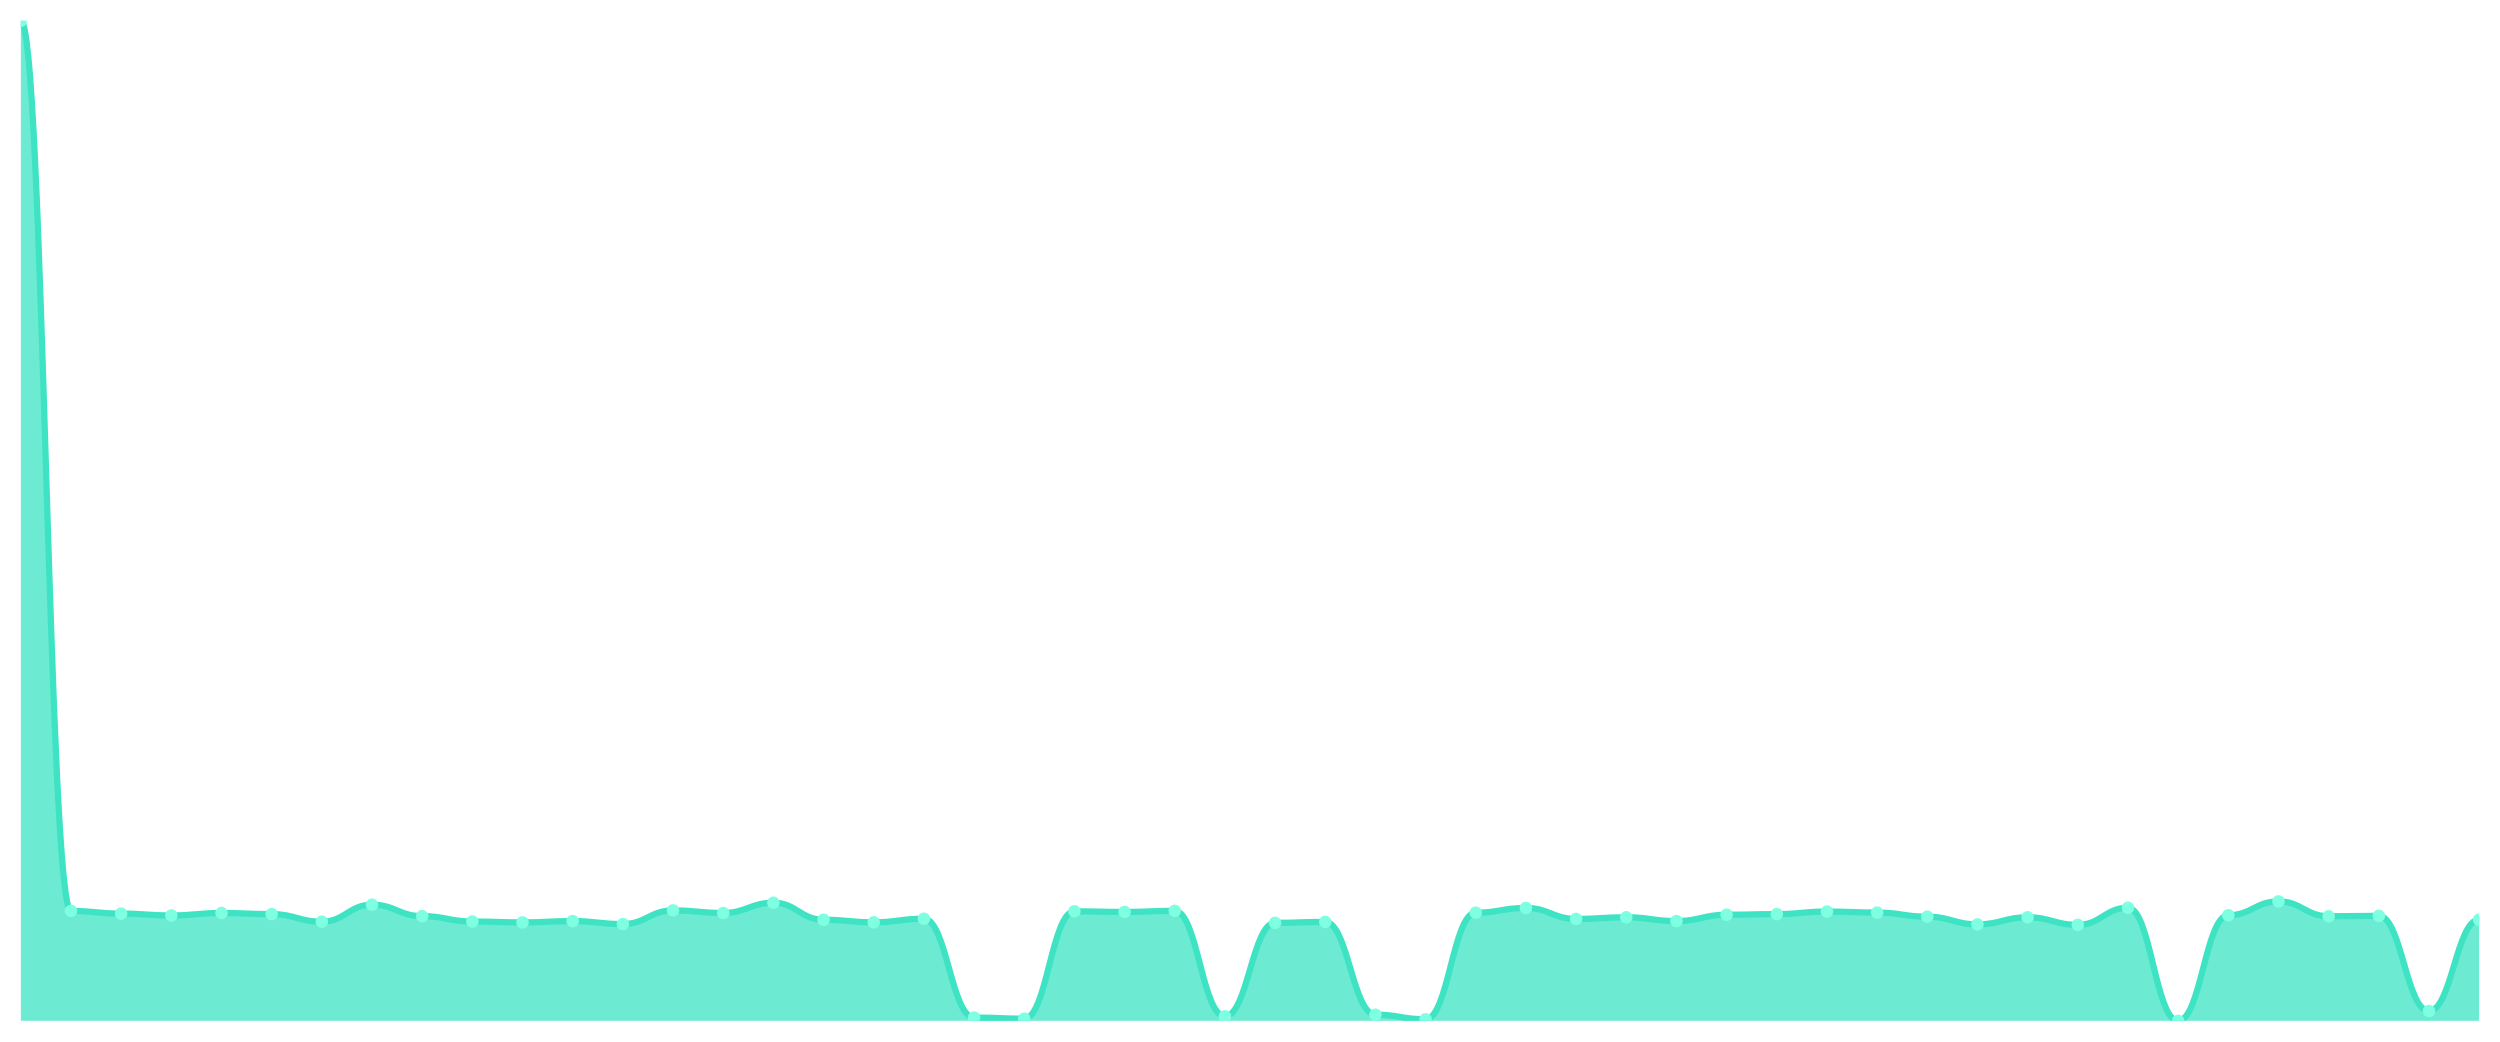
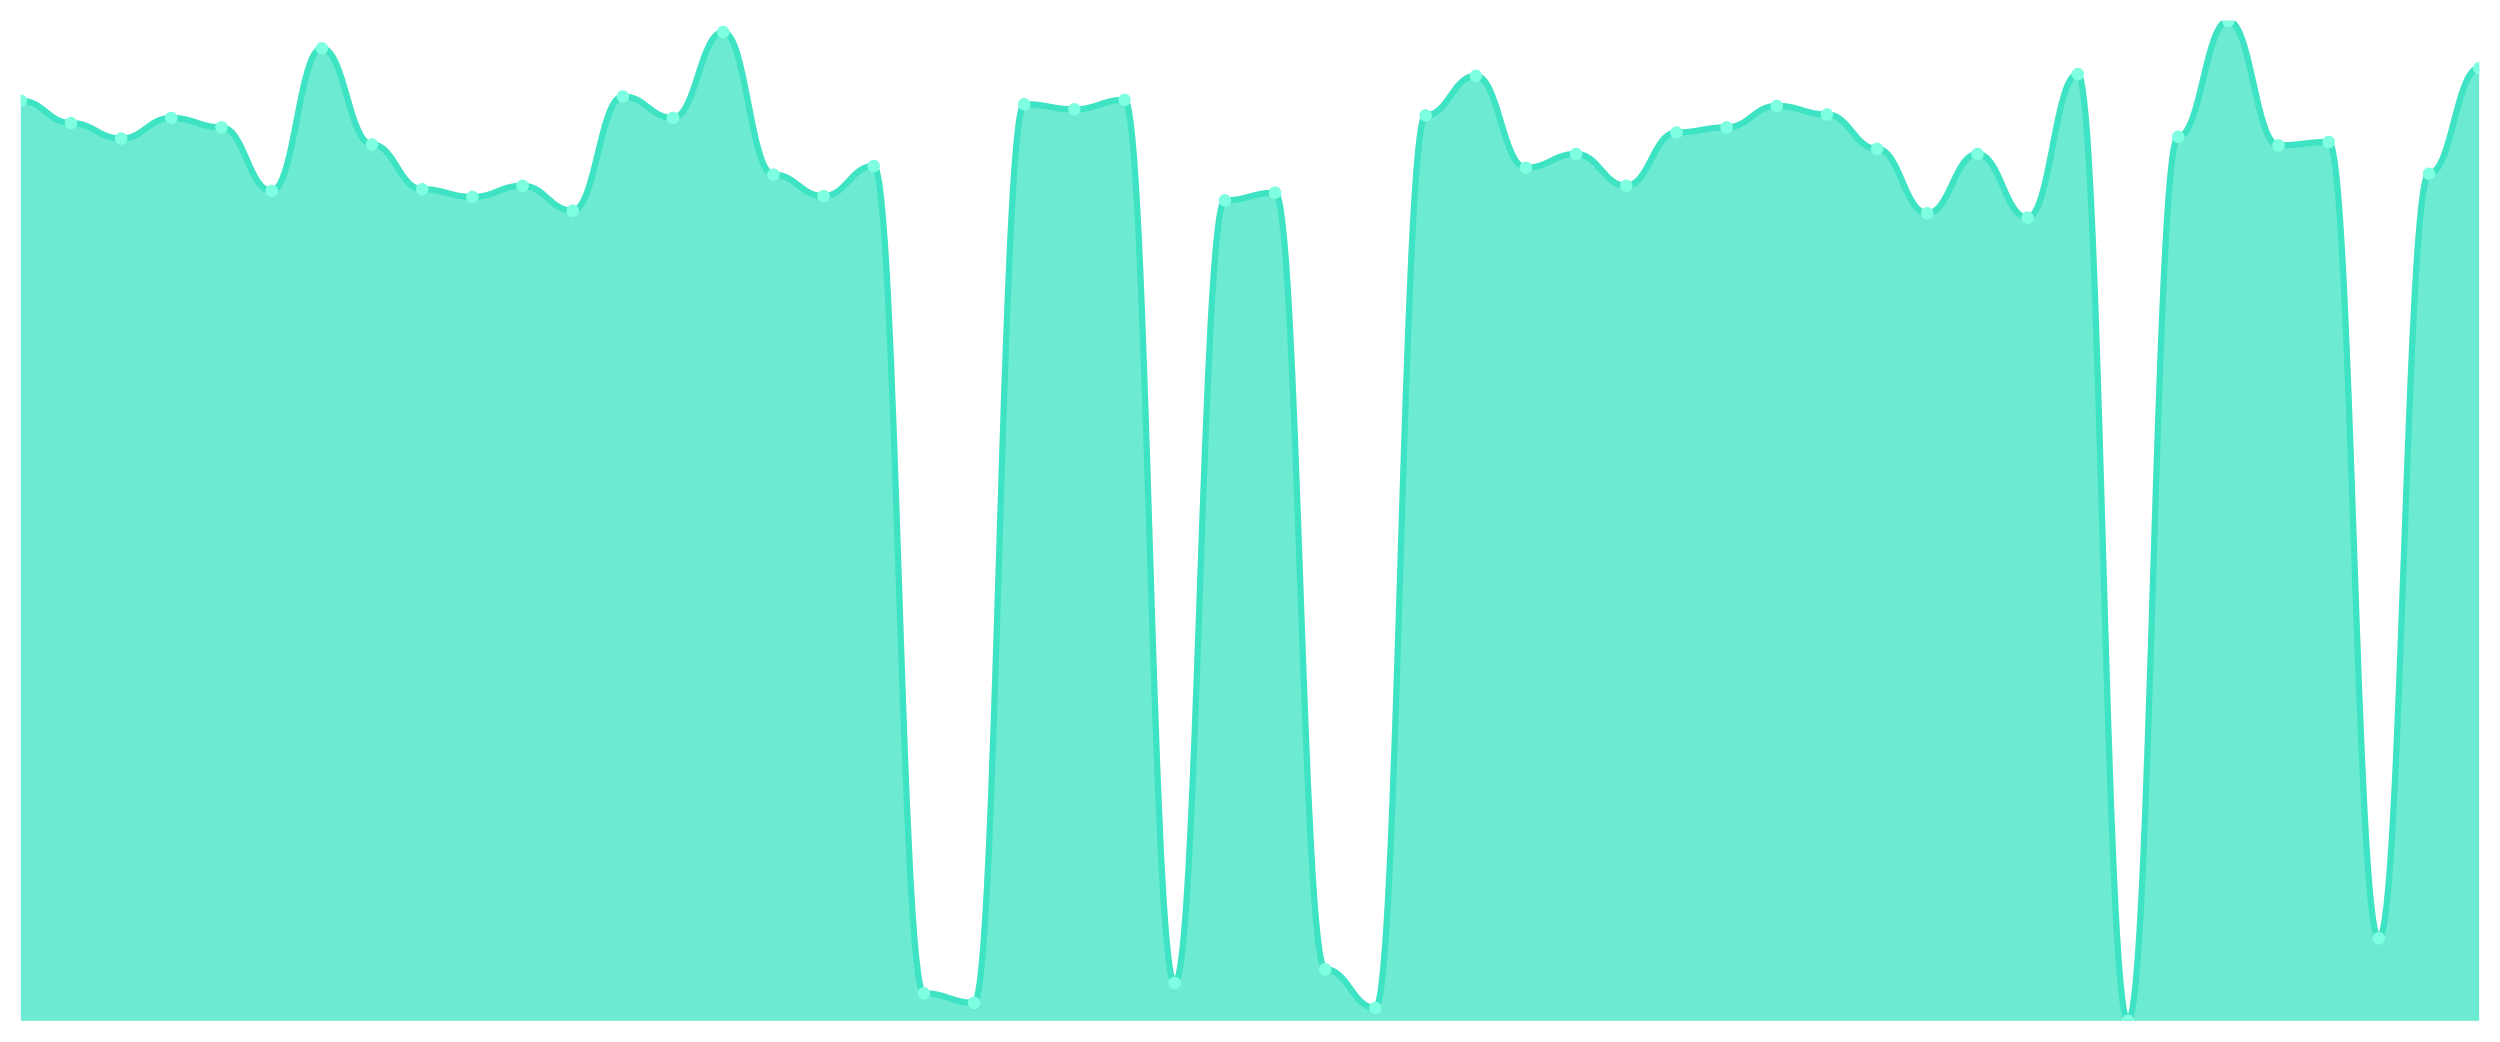
<svg xmlns="http://www.w3.org/2000/svg" viewBox="0 0 1200 500" width="1200" height="500">
  <defs>
    <clipPath id="c">
      <rect x="10" y="10" width="1180" height="480" />
    </clipPath>
  </defs>
  <rect width="1200" height="500" fill="none" />
  <g clip-path="url(#c)">
-     <path d="M 10,490 L 10,10 C 20.837,10 23.245,437.247 34.082,437.247 C 44.918,437.247 47.327,438.527 58.163,438.527 C 69,438.527 71.408,439.414 82.245,439.414 C 93.082,439.414 95.49,438.232 106.327,438.232 C 117.163,438.232 119.571,438.774 130.408,438.774 C 141.245,438.774 143.653,442.419 154.49,442.419 C 165.327,442.419 167.735,434.242 178.571,434.242 C 189.408,434.242 191.816,439.759 202.653,439.759 C 213.49,439.759 215.898,442.32 226.735,442.32 C 237.571,442.32 239.98,442.763 250.816,442.763 C 261.653,442.763 264.061,442.123 274.898,442.123 C 285.735,442.123 288.143,443.552 298.98,443.552 C 309.816,443.552 312.224,437.001 323.061,437.001 C 333.898,437.001 336.306,438.232 347.143,438.232 C 357.98,438.232 360.388,433.306 371.224,433.306 C 382.061,433.306 384.469,441.483 395.306,441.483 C 406.143,441.483 408.551,442.714 419.388,442.714 C 430.224,442.714 432.633,440.99 443.469,440.99 C 454.306,440.99 456.714,488.424 467.551,488.424 C 478.388,488.424 480.796,488.966 491.633,488.966 C 502.469,488.966 504.878,437.444 515.714,437.444 C 526.551,437.444 528.959,437.739 539.796,437.739 C 550.633,437.739 553.041,437.198 563.878,437.198 C 574.714,437.198 577.122,487.833 587.959,487.833 C 598.796,487.833 601.204,442.96 612.041,442.96 C 622.878,442.96 625.286,442.517 636.122,442.517 C 646.959,442.517 649.367,487.045 660.204,487.045 C 671.041,487.045 673.449,489.261 684.286,489.261 C 695.122,489.261 697.531,438.084 708.367,438.084 C 719.204,438.084 721.612,435.818 732.449,435.818 C 743.286,435.818 745.694,441.089 756.531,441.089 C 767.367,441.089 769.776,440.301 780.612,440.301 C 791.449,440.301 793.857,442.123 804.694,442.123 C 815.531,442.123 817.939,439.069 828.776,439.069 C 839.612,439.069 842.02,438.774 852.857,438.774 C 863.694,438.774 866.102,437.542 876.939,437.542 C 887.776,437.542 890.184,438.035 901.02,438.035 C 911.857,438.035 914.265,440.005 925.102,440.005 C 935.939,440.005 938.347,443.699 949.184,443.699 C 960.02,443.699 962.429,440.301 973.265,440.301 C 984.102,440.301 986.51,443.946 997.347,443.946 C 1008.184,443.946 1010.592,435.72 1021.429,435.72 C 1032.265,435.72 1034.673,490 1045.51,490 C 1056.347,490 1058.755,439.316 1069.592,439.316 C 1080.429,439.316 1082.837,432.666 1093.673,432.666 C 1104.51,432.666 1106.918,439.808 1117.755,439.808 C 1128.592,439.808 1131,439.611 1141.837,439.611 C 1152.673,439.611 1155.082,485.271 1165.918,485.271 C 1176.755,485.271 1179.163,441.434 1190,441.434 L 1190,490 Z" fill="rgba(61,227,195,0.75)" />
-     <path d="M 10,10 C 20.837,10 23.245,437.247 34.082,437.247 C 44.918,437.247 47.327,438.527 58.163,438.527 C 69,438.527 71.408,439.414 82.245,439.414 C 93.082,439.414 95.49,438.232 106.327,438.232 C 117.163,438.232 119.571,438.774 130.408,438.774 C 141.245,438.774 143.653,442.419 154.49,442.419 C 165.327,442.419 167.735,434.242 178.571,434.242 C 189.408,434.242 191.816,439.759 202.653,439.759 C 213.49,439.759 215.898,442.32 226.735,442.32 C 237.571,442.32 239.98,442.763 250.816,442.763 C 261.653,442.763 264.061,442.123 274.898,442.123 C 285.735,442.123 288.143,443.552 298.98,443.552 C 309.816,443.552 312.224,437.001 323.061,437.001 C 333.898,437.001 336.306,438.232 347.143,438.232 C 357.98,438.232 360.388,433.306 371.224,433.306 C 382.061,433.306 384.469,441.483 395.306,441.483 C 406.143,441.483 408.551,442.714 419.388,442.714 C 430.224,442.714 432.633,440.99 443.469,440.99 C 454.306,440.99 456.714,488.424 467.551,488.424 C 478.388,488.424 480.796,488.966 491.633,488.966 C 502.469,488.966 504.878,437.444 515.714,437.444 C 526.551,437.444 528.959,437.739 539.796,437.739 C 550.633,437.739 553.041,437.198 563.878,437.198 C 574.714,437.198 577.122,487.833 587.959,487.833 C 598.796,487.833 601.204,442.96 612.041,442.96 C 622.878,442.96 625.286,442.517 636.122,442.517 C 646.959,442.517 649.367,487.045 660.204,487.045 C 671.041,487.045 673.449,489.261 684.286,489.261 C 695.122,489.261 697.531,438.084 708.367,438.084 C 719.204,438.084 721.612,435.818 732.449,435.818 C 743.286,435.818 745.694,441.089 756.531,441.089 C 767.367,441.089 769.776,440.301 780.612,440.301 C 791.449,440.301 793.857,442.123 804.694,442.123 C 815.531,442.123 817.939,439.069 828.776,439.069 C 839.612,439.069 842.02,438.774 852.857,438.774 C 863.694,438.774 866.102,437.542 876.939,437.542 C 887.776,437.542 890.184,438.035 901.02,438.035 C 911.857,438.035 914.265,440.005 925.102,440.005 C 935.939,440.005 938.347,443.699 949.184,443.699 C 960.02,443.699 962.429,440.301 973.265,440.301 C 984.102,440.301 986.51,443.946 997.347,443.946 C 1008.184,443.946 1010.592,435.72 1021.429,435.72 C 1032.265,435.72 1034.673,490 1045.51,490 C 1056.347,490 1058.755,439.316 1069.592,439.316 C 1080.429,439.316 1082.837,432.666 1093.673,432.666 C 1104.51,432.666 1106.918,439.808 1117.755,439.808 C 1128.592,439.808 1131,439.611 1141.837,439.611 C 1152.673,439.611 1155.082,485.271 1165.918,485.271 C 1176.755,485.271 1179.163,441.434 1190,441.434" fill="none" stroke="#3de3c3" stroke-width="3" stroke-linecap="round" stroke-linejoin="round" />
-     <circle cx="10" cy="10" r="3" fill="#7fffe1" />
-     <circle cx="34.082" cy="437.247" r="3" fill="#7fffe1" />
-     <circle cx="58.163" cy="438.527" r="3" fill="#7fffe1" />
-     <circle cx="82.245" cy="439.414" r="3" fill="#7fffe1" />
-     <circle cx="106.327" cy="438.232" r="3" fill="#7fffe1" />
-     <circle cx="130.408" cy="438.774" r="3" fill="#7fffe1" />
-     <circle cx="154.49" cy="442.419" r="3" fill="#7fffe1" />
-     <circle cx="178.571" cy="434.242" r="3" fill="#7fffe1" />
-     <circle cx="202.653" cy="439.759" r="3" fill="#7fffe1" />
-     <circle cx="226.735" cy="442.32" r="3" fill="#7fffe1" />
-     <circle cx="250.816" cy="442.763" r="3" fill="#7fffe1" />
-     <circle cx="274.898" cy="442.123" r="3" fill="#7fffe1" />
-     <circle cx="298.98" cy="443.552" r="3" fill="#7fffe1" />
-     <circle cx="323.061" cy="437.001" r="3" fill="#7fffe1" />
-     <circle cx="347.143" cy="438.232" r="3" fill="#7fffe1" />
-     <circle cx="371.224" cy="433.306" r="3" fill="#7fffe1" />
-     <circle cx="395.306" cy="441.483" r="3" fill="#7fffe1" />
-     <circle cx="419.388" cy="442.714" r="3" fill="#7fffe1" />
-     <circle cx="443.469" cy="440.99" r="3" fill="#7fffe1" />
-     <circle cx="467.551" cy="488.424" r="3" fill="#7fffe1" />
-     <circle cx="491.633" cy="488.966" r="3" fill="#7fffe1" />
-     <circle cx="515.714" cy="437.444" r="3" fill="#7fffe1" />
-     <circle cx="539.796" cy="437.739" r="3" fill="#7fffe1" />
-     <circle cx="563.878" cy="437.198" r="3" fill="#7fffe1" />
-     <circle cx="587.959" cy="487.833" r="3" fill="#7fffe1" />
-     <circle cx="612.041" cy="442.96" r="3" fill="#7fffe1" />
-     <circle cx="636.122" cy="442.517" r="3" fill="#7fffe1" />
-     <circle cx="660.204" cy="487.045" r="3" fill="#7fffe1" />
-     <circle cx="684.286" cy="489.261" r="3" fill="#7fffe1" />
-     <circle cx="708.367" cy="438.084" r="3" fill="#7fffe1" />
-     <circle cx="732.449" cy="435.818" r="3" fill="#7fffe1" />
-     <circle cx="756.531" cy="441.089" r="3" fill="#7fffe1" />
-     <circle cx="780.612" cy="440.301" r="3" fill="#7fffe1" />
-     <circle cx="804.694" cy="442.123" r="3" fill="#7fffe1" />
-     <circle cx="828.776" cy="439.069" r="3" fill="#7fffe1" />
-     <circle cx="852.857" cy="438.774" r="3" fill="#7fffe1" />
-     <circle cx="876.939" cy="437.542" r="3" fill="#7fffe1" />
-     <circle cx="901.02" cy="438.035" r="3" fill="#7fffe1" />
-     <circle cx="925.102" cy="440.005" r="3" fill="#7fffe1" />
-     <circle cx="949.184" cy="443.699" r="3" fill="#7fffe1" />
-     <circle cx="973.265" cy="440.301" r="3" fill="#7fffe1" />
-     <circle cx="997.347" cy="443.946" r="3" fill="#7fffe1" />
-     <circle cx="1021.429" cy="435.72" r="3" fill="#7fffe1" />
-     <circle cx="1045.51" cy="490" r="3" fill="#7fffe1" />
-     <circle cx="1069.592" cy="439.316" r="3" fill="#7fffe1" />
-     <circle cx="1093.673" cy="432.666" r="3" fill="#7fffe1" />
-     <circle cx="1117.755" cy="439.808" r="3" fill="#7fffe1" />
-     <circle cx="1141.837" cy="439.611" r="3" fill="#7fffe1" />
-     <circle cx="1165.918" cy="485.271" r="3" fill="#7fffe1" />
-     <circle cx="1190" cy="441.434" r="3" fill="#7fffe1" />
+     <path d="M 10,490 L 10,48.351 C 20.837,48.351 23.245,59.072 34.082,59.072 C 44.918,59.072 47.327,66.495 58.163,66.495 C 69,66.495 71.408,56.598 82.245,56.598 C 93.082,56.598 95.49,61.134 106.327,61.134 C 117.163,61.134 119.571,91.649 130.408,91.649 C 141.245,91.649 143.653,23.196 154.49,23.196 C 165.327,23.196 167.735,69.381 178.571,69.381 C 189.408,69.381 191.816,90.825 202.653,90.825 C 213.49,90.825 215.898,94.536 226.735,94.536 C 237.571,94.536 239.98,89.175 250.816,89.175 C 261.653,89.175 264.061,101.134 274.898,101.134 C 285.735,101.134 288.143,46.289 298.98,46.289 C 309.816,46.289 312.224,56.598 323.061,56.598 C 333.898,56.598 336.306,15.361 347.143,15.361 C 357.98,15.361 360.388,83.814 371.224,83.814 C 382.061,83.814 384.469,94.124 395.306,94.124 C 406.143,94.124 408.551,79.691 419.388,79.691 C 430.224,79.691 432.633,476.804 443.469,476.804 C 454.306,476.804 456.714,481.34 467.551,481.34 C 478.388,481.34 480.796,50 491.633,50 C 502.469,50 504.878,52.474 515.714,52.474 C 526.551,52.474 528.959,47.938 539.796,47.938 C 550.633,47.938 553.041,471.856 563.878,471.856 C 574.714,471.856 577.122,96.186 587.959,96.186 C 598.796,96.186 601.204,92.474 612.041,92.474 C 622.878,92.474 625.286,465.258 636.122,465.258 C 646.959,465.258 649.367,483.814 660.204,483.814 C 671.041,483.814 673.449,55.361 684.286,55.361 C 695.122,55.361 697.531,36.392 708.367,36.392 C 719.204,36.392 721.612,80.515 732.449,80.515 C 743.286,80.515 745.694,73.918 756.531,73.918 C 767.367,73.918 769.776,89.175 780.612,89.175 C 791.449,89.175 793.857,63.608 804.694,63.608 C 815.531,63.608 817.939,61.134 828.776,61.134 C 839.612,61.134 842.02,50.825 852.857,50.825 C 863.694,50.825 866.102,54.948 876.939,54.948 C 887.776,54.948 890.184,71.443 901.02,71.443 C 911.857,71.443 914.265,102.371 925.102,102.371 C 935.939,102.371 938.347,73.918 949.184,73.918 C 960.02,73.918 962.429,104.433 973.265,104.433 C 984.102,104.433 986.51,35.567 997.347,35.567 C 1008.184,35.567 1010.592,490 1021.429,490 C 1032.265,490 1034.673,65.67 1045.51,65.67 C 1056.347,65.67 1058.755,10 1069.592,10 C 1080.429,10 1082.837,69.794 1093.673,69.794 C 1104.51,69.794 1106.918,68.144 1117.755,68.144 C 1128.592,68.144 1131,450.412 1141.837,450.412 C 1152.673,450.412 1155.082,83.402 1165.918,83.402 C 1176.755,83.402 1179.163,32.68 1190,32.68 L 1190,490 Z" fill="rgba(61,227,195,0.75)" />
+     <path d="M 10,48.351 C 20.837,48.351 23.245,59.072 34.082,59.072 C 44.918,59.072 47.327,66.495 58.163,66.495 C 69,66.495 71.408,56.598 82.245,56.598 C 93.082,56.598 95.49,61.134 106.327,61.134 C 117.163,61.134 119.571,91.649 130.408,91.649 C 141.245,91.649 143.653,23.196 154.49,23.196 C 165.327,23.196 167.735,69.381 178.571,69.381 C 189.408,69.381 191.816,90.825 202.653,90.825 C 213.49,90.825 215.898,94.536 226.735,94.536 C 237.571,94.536 239.98,89.175 250.816,89.175 C 261.653,89.175 264.061,101.134 274.898,101.134 C 285.735,101.134 288.143,46.289 298.98,46.289 C 309.816,46.289 312.224,56.598 323.061,56.598 C 333.898,56.598 336.306,15.361 347.143,15.361 C 357.98,15.361 360.388,83.814 371.224,83.814 C 382.061,83.814 384.469,94.124 395.306,94.124 C 406.143,94.124 408.551,79.691 419.388,79.691 C 430.224,79.691 432.633,476.804 443.469,476.804 C 454.306,476.804 456.714,481.34 467.551,481.34 C 478.388,481.34 480.796,50 491.633,50 C 502.469,50 504.878,52.474 515.714,52.474 C 526.551,52.474 528.959,47.938 539.796,47.938 C 550.633,47.938 553.041,471.856 563.878,471.856 C 574.714,471.856 577.122,96.186 587.959,96.186 C 598.796,96.186 601.204,92.474 612.041,92.474 C 622.878,92.474 625.286,465.258 636.122,465.258 C 646.959,465.258 649.367,483.814 660.204,483.814 C 671.041,483.814 673.449,55.361 684.286,55.361 C 695.122,55.361 697.531,36.392 708.367,36.392 C 719.204,36.392 721.612,80.515 732.449,80.515 C 743.286,80.515 745.694,73.918 756.531,73.918 C 767.367,73.918 769.776,89.175 780.612,89.175 C 791.449,89.175 793.857,63.608 804.694,63.608 C 815.531,63.608 817.939,61.134 828.776,61.134 C 839.612,61.134 842.02,50.825 852.857,50.825 C 863.694,50.825 866.102,54.948 876.939,54.948 C 887.776,54.948 890.184,71.443 901.02,71.443 C 911.857,71.443 914.265,102.371 925.102,102.371 C 935.939,102.371 938.347,73.918 949.184,73.918 C 960.02,73.918 962.429,104.433 973.265,104.433 C 984.102,104.433 986.51,35.567 997.347,35.567 C 1008.184,35.567 1010.592,490 1021.429,490 C 1032.265,490 1034.673,65.67 1045.51,65.67 C 1056.347,65.67 1058.755,10 1069.592,10 C 1080.429,10 1082.837,69.794 1093.673,69.794 C 1104.51,69.794 1106.918,68.144 1117.755,68.144 C 1128.592,68.144 1131,450.412 1141.837,450.412 C 1152.673,450.412 1155.082,83.402 1165.918,83.402 C 1176.755,83.402 1179.163,32.68 1190,32.68" fill="none" stroke="#3de3c3" stroke-width="3" stroke-linecap="round" stroke-linejoin="round" />
+     <circle cx="10" cy="48.351" r="3" fill="#7fffe1" />
+     <circle cx="34.082" cy="59.072" r="3" fill="#7fffe1" />
+     <circle cx="58.163" cy="66.495" r="3" fill="#7fffe1" />
+     <circle cx="82.245" cy="56.598" r="3" fill="#7fffe1" />
+     <circle cx="106.327" cy="61.134" r="3" fill="#7fffe1" />
+     <circle cx="130.408" cy="91.649" r="3" fill="#7fffe1" />
+     <circle cx="154.49" cy="23.196" r="3" fill="#7fffe1" />
+     <circle cx="178.571" cy="69.381" r="3" fill="#7fffe1" />
+     <circle cx="202.653" cy="90.825" r="3" fill="#7fffe1" />
+     <circle cx="226.735" cy="94.536" r="3" fill="#7fffe1" />
+     <circle cx="250.816" cy="89.175" r="3" fill="#7fffe1" />
+     <circle cx="274.898" cy="101.134" r="3" fill="#7fffe1" />
+     <circle cx="298.98" cy="46.289" r="3" fill="#7fffe1" />
+     <circle cx="323.061" cy="56.598" r="3" fill="#7fffe1" />
+     <circle cx="347.143" cy="15.361" r="3" fill="#7fffe1" />
+     <circle cx="371.224" cy="83.814" r="3" fill="#7fffe1" />
+     <circle cx="395.306" cy="94.124" r="3" fill="#7fffe1" />
+     <circle cx="419.388" cy="79.691" r="3" fill="#7fffe1" />
+     <circle cx="443.469" cy="476.804" r="3" fill="#7fffe1" />
+     <circle cx="467.551" cy="481.34" r="3" fill="#7fffe1" />
+     <circle cx="491.633" cy="50" r="3" fill="#7fffe1" />
+     <circle cx="515.714" cy="52.474" r="3" fill="#7fffe1" />
+     <circle cx="539.796" cy="47.938" r="3" fill="#7fffe1" />
+     <circle cx="563.878" cy="471.856" r="3" fill="#7fffe1" />
+     <circle cx="587.959" cy="96.186" r="3" fill="#7fffe1" />
+     <circle cx="612.041" cy="92.474" r="3" fill="#7fffe1" />
+     <circle cx="636.122" cy="465.258" r="3" fill="#7fffe1" />
+     <circle cx="660.204" cy="483.814" r="3" fill="#7fffe1" />
+     <circle cx="684.286" cy="55.361" r="3" fill="#7fffe1" />
+     <circle cx="708.367" cy="36.392" r="3" fill="#7fffe1" />
+     <circle cx="732.449" cy="80.515" r="3" fill="#7fffe1" />
+     <circle cx="756.531" cy="73.918" r="3" fill="#7fffe1" />
+     <circle cx="780.612" cy="89.175" r="3" fill="#7fffe1" />
+     <circle cx="804.694" cy="63.608" r="3" fill="#7fffe1" />
+     <circle cx="828.776" cy="61.134" r="3" fill="#7fffe1" />
+     <circle cx="852.857" cy="50.825" r="3" fill="#7fffe1" />
+     <circle cx="876.939" cy="54.948" r="3" fill="#7fffe1" />
+     <circle cx="901.02" cy="71.443" r="3" fill="#7fffe1" />
+     <circle cx="925.102" cy="102.371" r="3" fill="#7fffe1" />
+     <circle cx="949.184" cy="73.918" r="3" fill="#7fffe1" />
+     <circle cx="973.265" cy="104.433" r="3" fill="#7fffe1" />
+     <circle cx="997.347" cy="35.567" r="3" fill="#7fffe1" />
+     <circle cx="1021.429" cy="490" r="3" fill="#7fffe1" />
+     <circle cx="1045.51" cy="65.67" r="3" fill="#7fffe1" />
+     <circle cx="1069.592" cy="10" r="3" fill="#7fffe1" />
+     <circle cx="1093.673" cy="69.794" r="3" fill="#7fffe1" />
+     <circle cx="1117.755" cy="68.144" r="3" fill="#7fffe1" />
+     <circle cx="1141.837" cy="450.412" r="3" fill="#7fffe1" />
+     <circle cx="1165.918" cy="83.402" r="3" fill="#7fffe1" />
+     <circle cx="1190" cy="32.68" r="3" fill="#7fffe1" />
  </g>
</svg>
